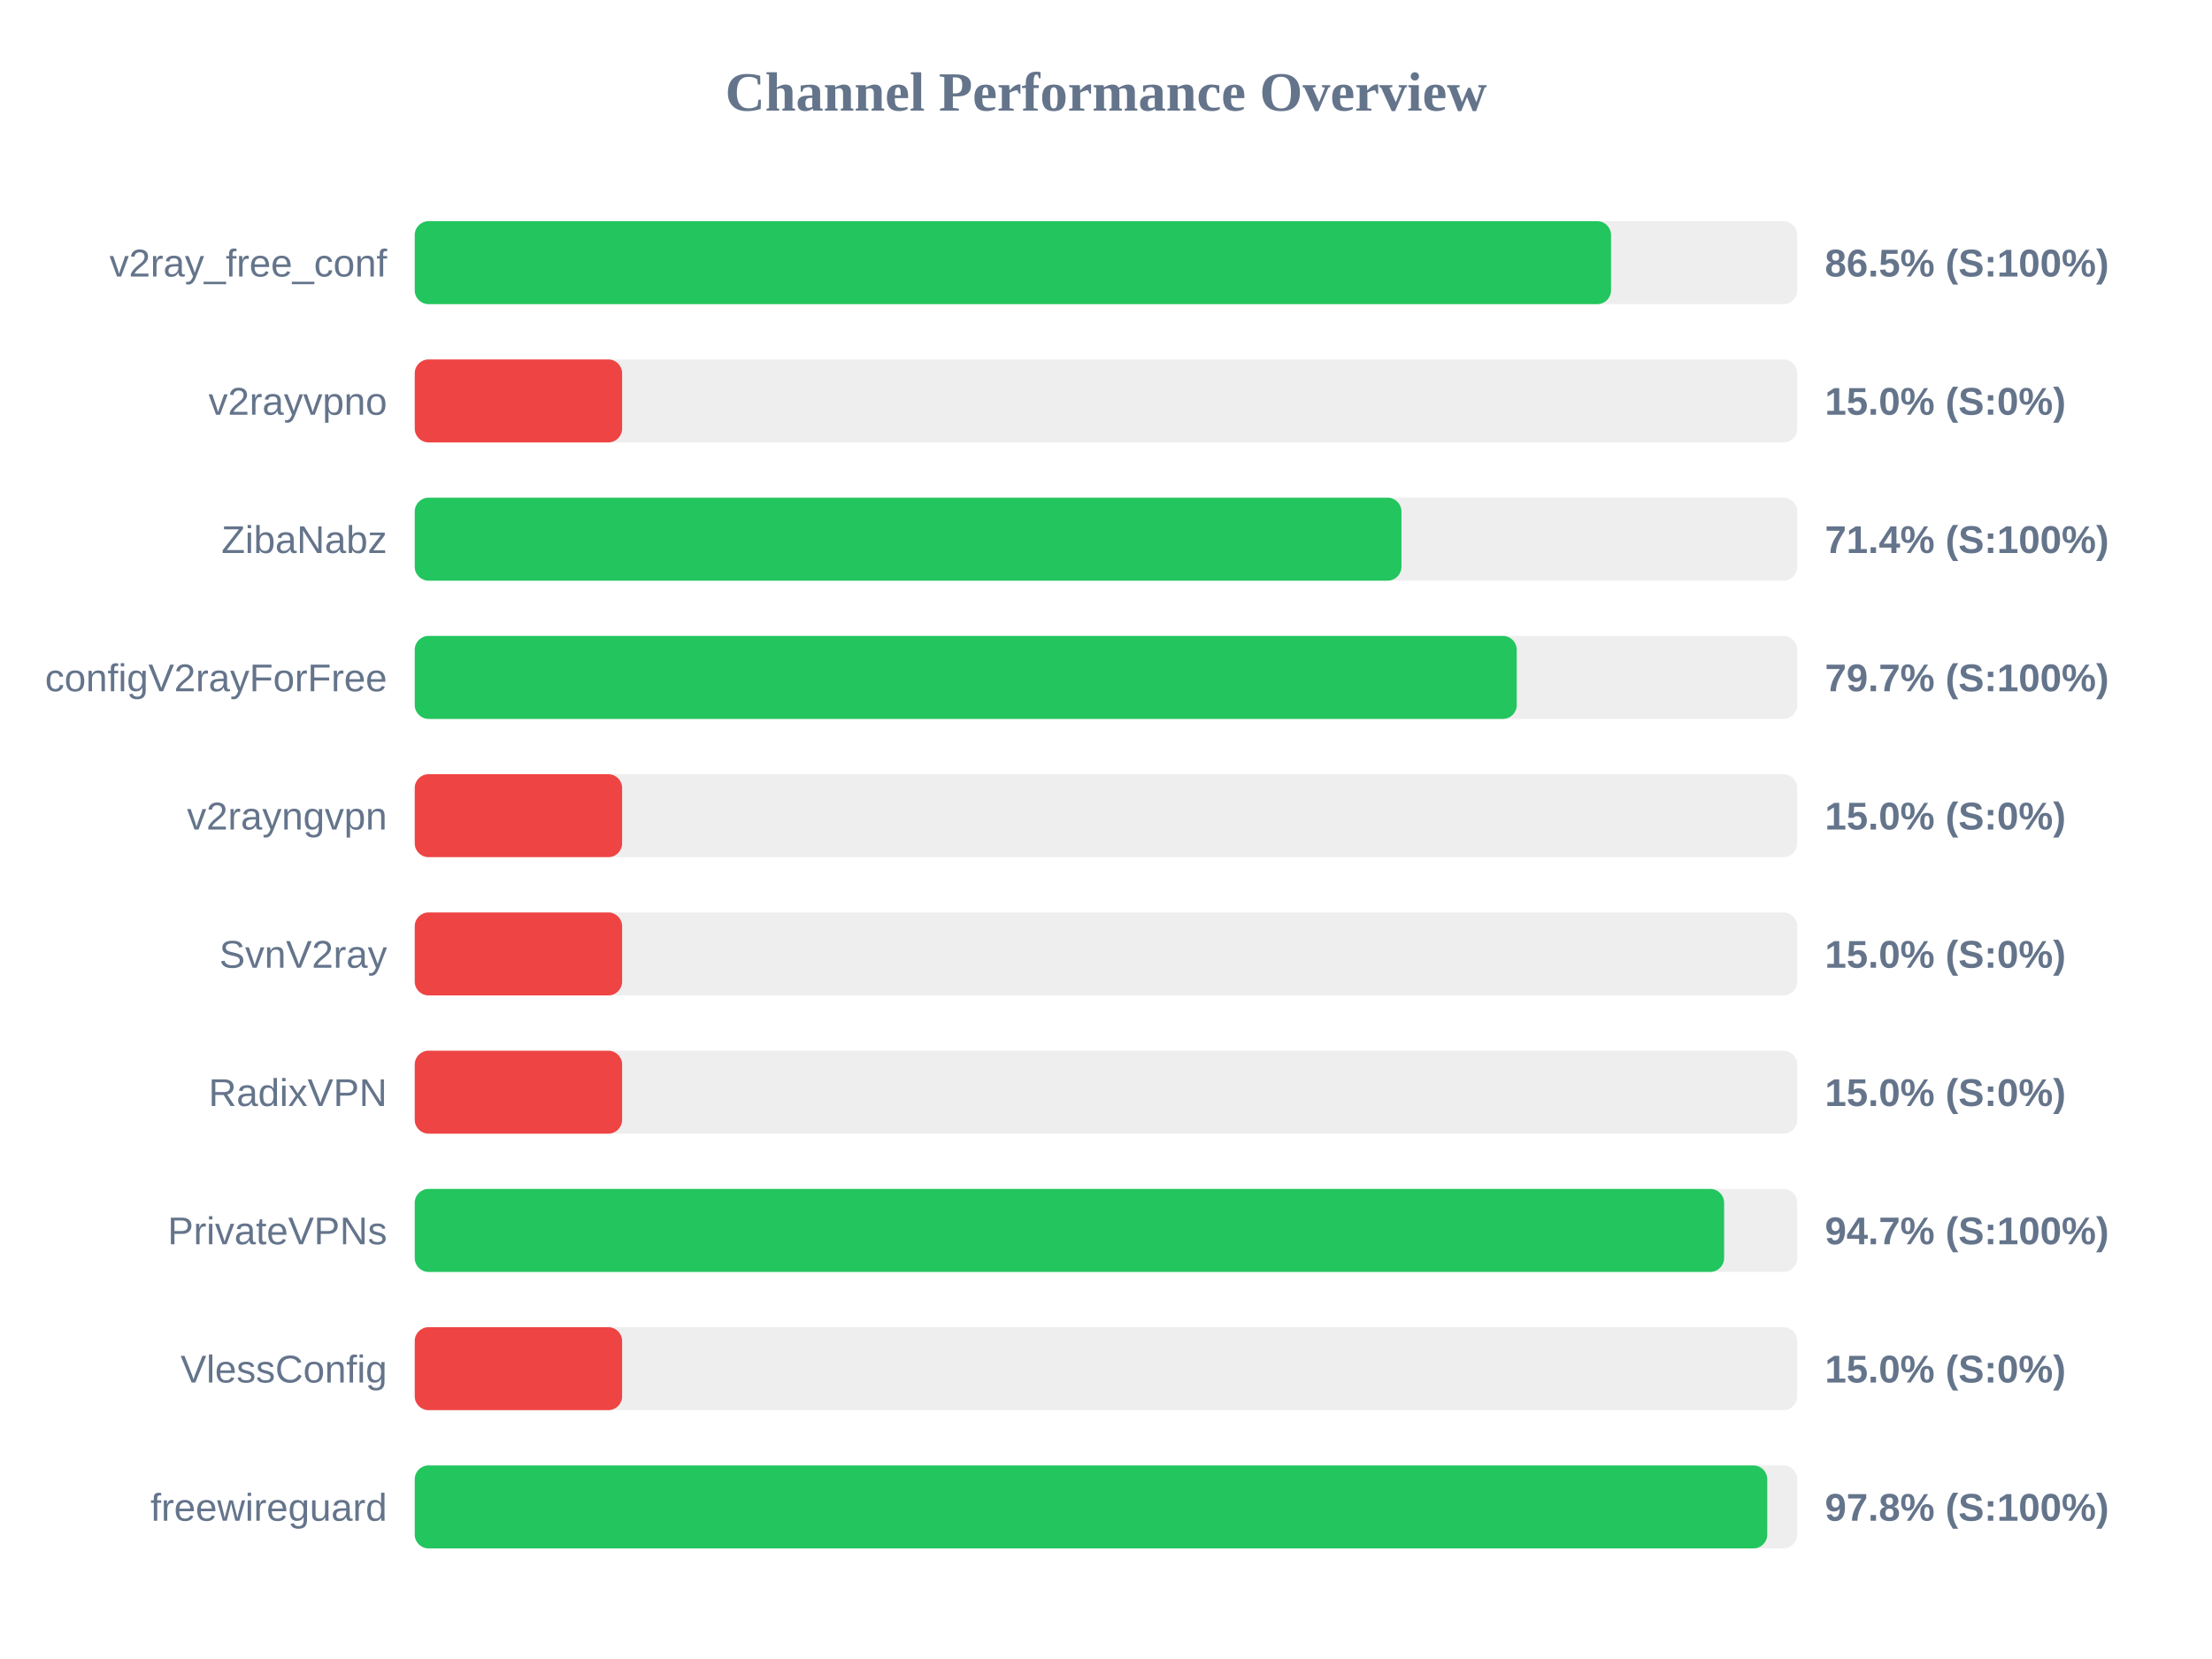
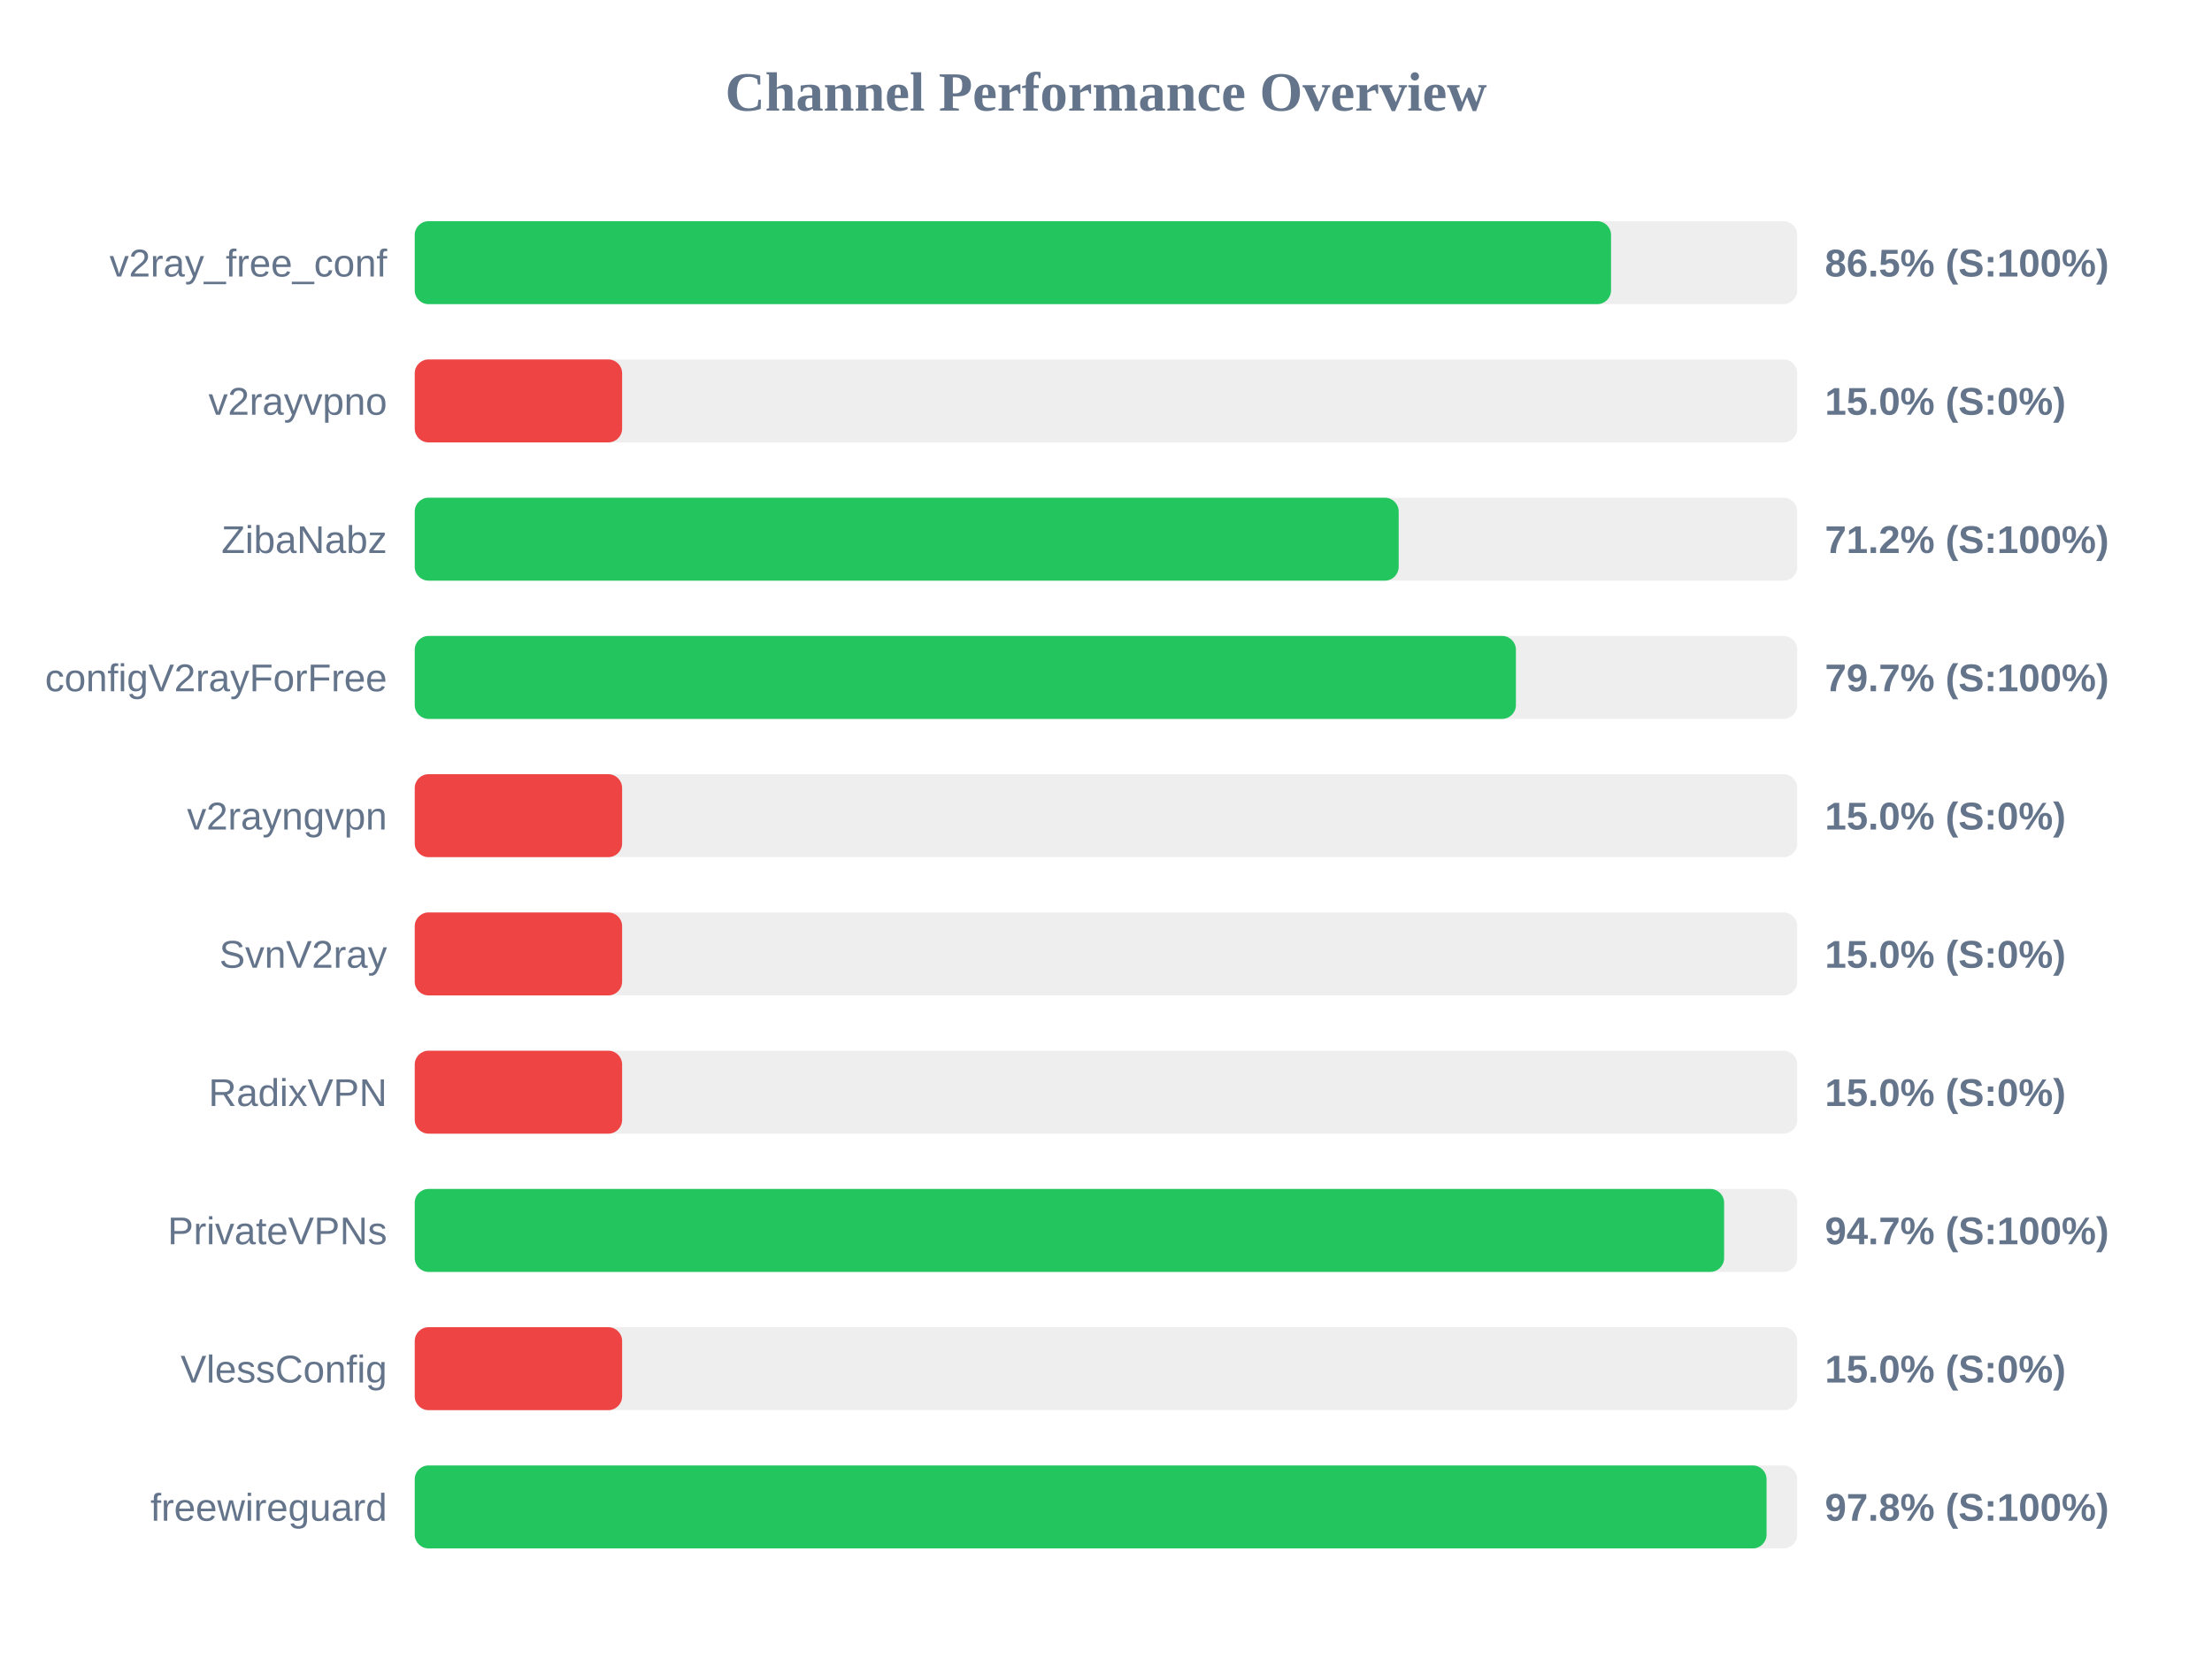
<svg xmlns="http://www.w3.org/2000/svg" width="800" height="600" version="1.1">
  <style>
        .row { font: 14px Arial; fill: #64748b; }
        .score { font: bold 14px Arial; fill: #64748b; }
    </style>
  <text x="400" y="40" text-anchor="middle" font-size="20px" font-weight="bold" fill="#64748b">Channel Performance Overview</text>
  <rect x="150" y="80" width="500" height="30" fill="#eee" rx="5" />
  <rect x="150" y="80" width="432.65" height="30" fill="#22c55e" rx="5" />
  <text x="140" y="100" text-anchor="end" class="row">v2ray_free_conf</text>
  <text x="660" y="100" text-anchor="start" class="score">86.5% (S:100%)</text>
  <rect x="150" y="130" width="500" height="30" fill="#eee" rx="5" />
  <rect x="150" y="130" width="75.0" height="30" fill="#ef4444" rx="5" />
  <text x="140" y="150" text-anchor="end" class="row">v2rayvpno</text>
  <text x="660" y="150" text-anchor="start" class="score">15.0% (S:0%)</text>
  <rect x="150" y="180" width="500" height="30" fill="#eee" rx="5" />
-   <rect x="150" y="180" width="356.85" height="30" fill="#22c55e" rx="5" />
+   <rect x="150" y="180" width="355.85" height="30" fill="#22c55e" rx="5" />
  <text x="140" y="200" text-anchor="end" class="row">ZibaNabz</text>
-   <text x="660" y="200" text-anchor="start" class="score">71.4% (S:100%)</text>
+   <text x="660" y="200" text-anchor="start" class="score">71.2% (S:100%)</text>
  <rect x="150" y="230" width="500" height="30" fill="#eee" rx="5" />
-   <rect x="150" y="230" width="398.55" height="30" fill="#22c55e" rx="5" />
+   <rect x="150" y="230" width="398.25" height="30" fill="#22c55e" rx="5" />
  <text x="140" y="250" text-anchor="end" class="row">configV2rayForFree</text>
  <text x="660" y="250" text-anchor="start" class="score">79.7% (S:100%)</text>
  <rect x="150" y="280" width="500" height="30" fill="#eee" rx="5" />
  <rect x="150" y="280" width="75.0" height="30" fill="#ef4444" rx="5" />
  <text x="140" y="300" text-anchor="end" class="row">v2rayngvpn</text>
  <text x="660" y="300" text-anchor="start" class="score">15.0% (S:0%)</text>
  <rect x="150" y="330" width="500" height="30" fill="#eee" rx="5" />
  <rect x="150" y="330" width="75.0" height="30" fill="#ef4444" rx="5" />
  <text x="140" y="350" text-anchor="end" class="row">SvnV2ray</text>
  <text x="660" y="350" text-anchor="start" class="score">15.0% (S:0%)</text>
  <rect x="150" y="380" width="500" height="30" fill="#eee" rx="5" />
  <rect x="150" y="380" width="75.0" height="30" fill="#ef4444" rx="5" />
  <text x="140" y="400" text-anchor="end" class="row">RadixVPN</text>
  <text x="660" y="400" text-anchor="start" class="score">15.0% (S:0%)</text>
  <rect x="150" y="430" width="500" height="30" fill="#eee" rx="5" />
  <rect x="150" y="430" width="473.55" height="30" fill="#22c55e" rx="5" />
  <text x="140" y="450" text-anchor="end" class="row">PrivateVPNs</text>
  <text x="660" y="450" text-anchor="start" class="score">94.7% (S:100%)</text>
  <rect x="150" y="480" width="500" height="30" fill="#eee" rx="5" />
  <rect x="150" y="480" width="75.0" height="30" fill="#ef4444" rx="5" />
  <text x="140" y="500" text-anchor="end" class="row">VlessConfig</text>
  <text x="660" y="500" text-anchor="start" class="score">15.0% (S:0%)</text>
  <rect x="150" y="530" width="500" height="30" fill="#eee" rx="5" />
-   <rect x="150" y="530" width="489.15" height="30" fill="#22c55e" rx="5" />
+   <rect x="150" y="530" width="488.9" height="30" fill="#22c55e" rx="5" />
  <text x="140" y="550" text-anchor="end" class="row">freewireguard</text>
  <text x="660" y="550" text-anchor="start" class="score">97.8% (S:100%)</text>
</svg>
